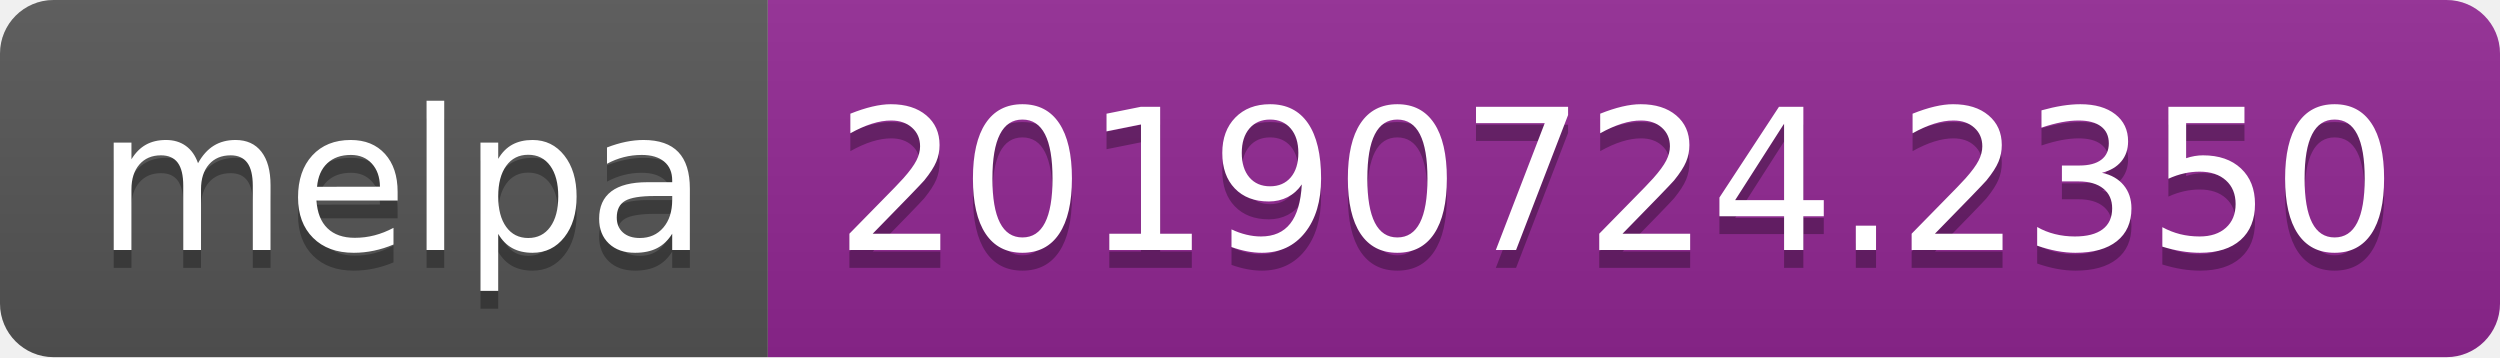
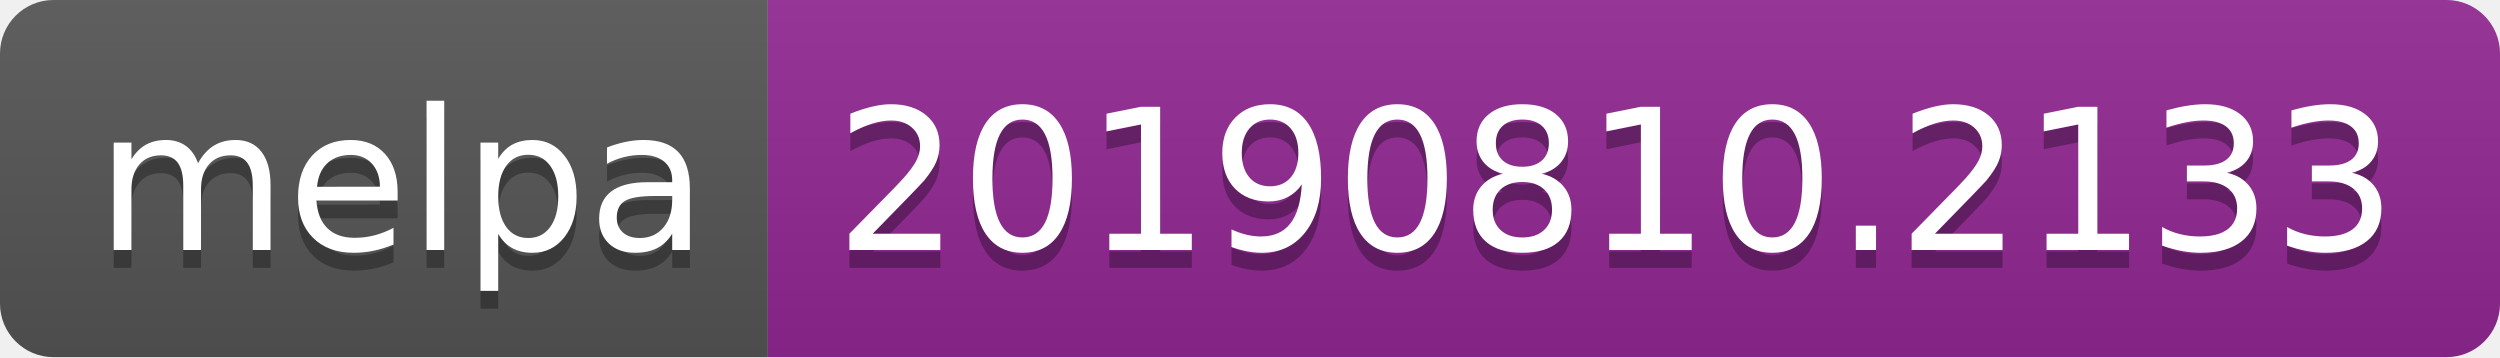
<svg xmlns="http://www.w3.org/2000/svg" width="140" height="20">
  <linearGradient id="b" x2="0" y2="100%">
    <stop offset="0" stop-color="#bbb" stop-opacity=".1" />
    <stop offset="1" stop-opacity=".1" />
  </linearGradient>
  <clipPath id="a">
    <rect width="140" height="20" rx="3" fill="#fff" />
  </clipPath>
  <g clip-path="url(#a)">
    <path fill="#555" d="M0 0h43v20H0z" />
    <path fill="#922793" d="M43 0h97v20H43z" />
    <path fill="url(#b)" d="M0 0h140v20H0z" />
  </g>
  <g fill="#fff" text-anchor="middle" font-family="DejaVu Sans,Verdana,Geneva,sans-serif" font-size="110">
    <text x="225" y="150" fill="#010101" fill-opacity=".3" transform="scale(.1)" textLength="330">melpa</text>
    <text x="225" y="140" transform="scale(.1)" textLength="330">melpa</text>
-     <text x="905" y="150" fill="#010101" fill-opacity=".3" transform="scale(.1)" textLength="870">20190724.2350</text>
-     <text x="905" y="140" transform="scale(.1)" textLength="870">20190724.2350</text>
+     <text x="905" y="150" fill="#010101" fill-opacity=".3" transform="scale(.1)" textLength="870">20190810.2133</text>
+     <text x="905" y="140" transform="scale(.1)" textLength="870">20190810.2133</text>
  </g>
</svg>
